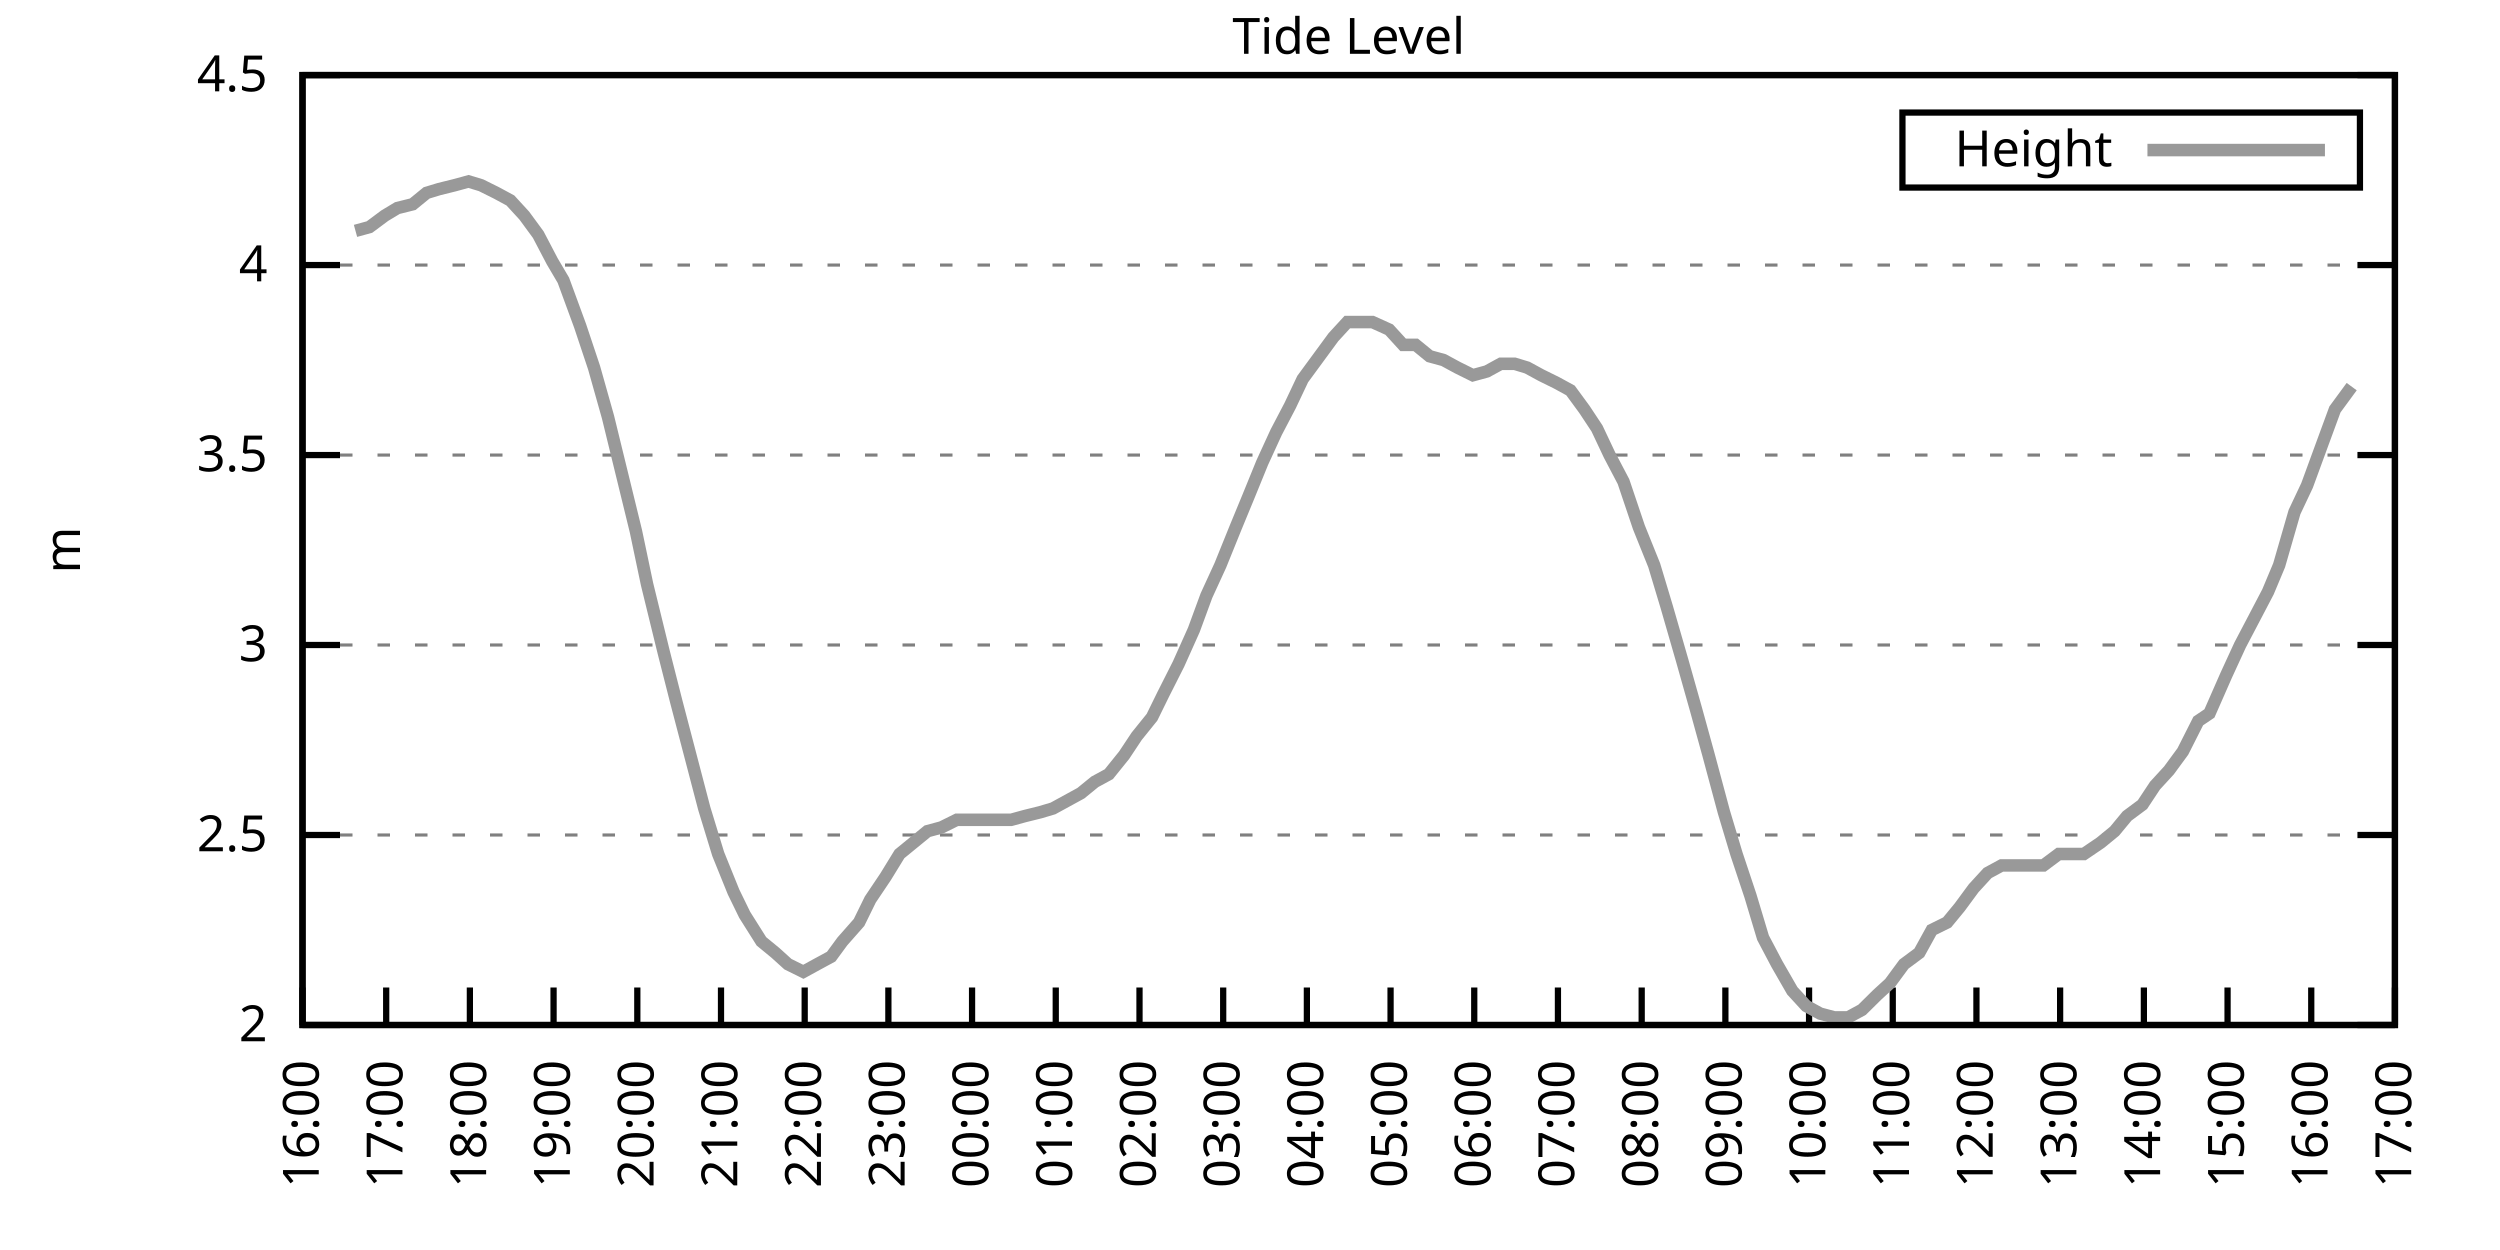
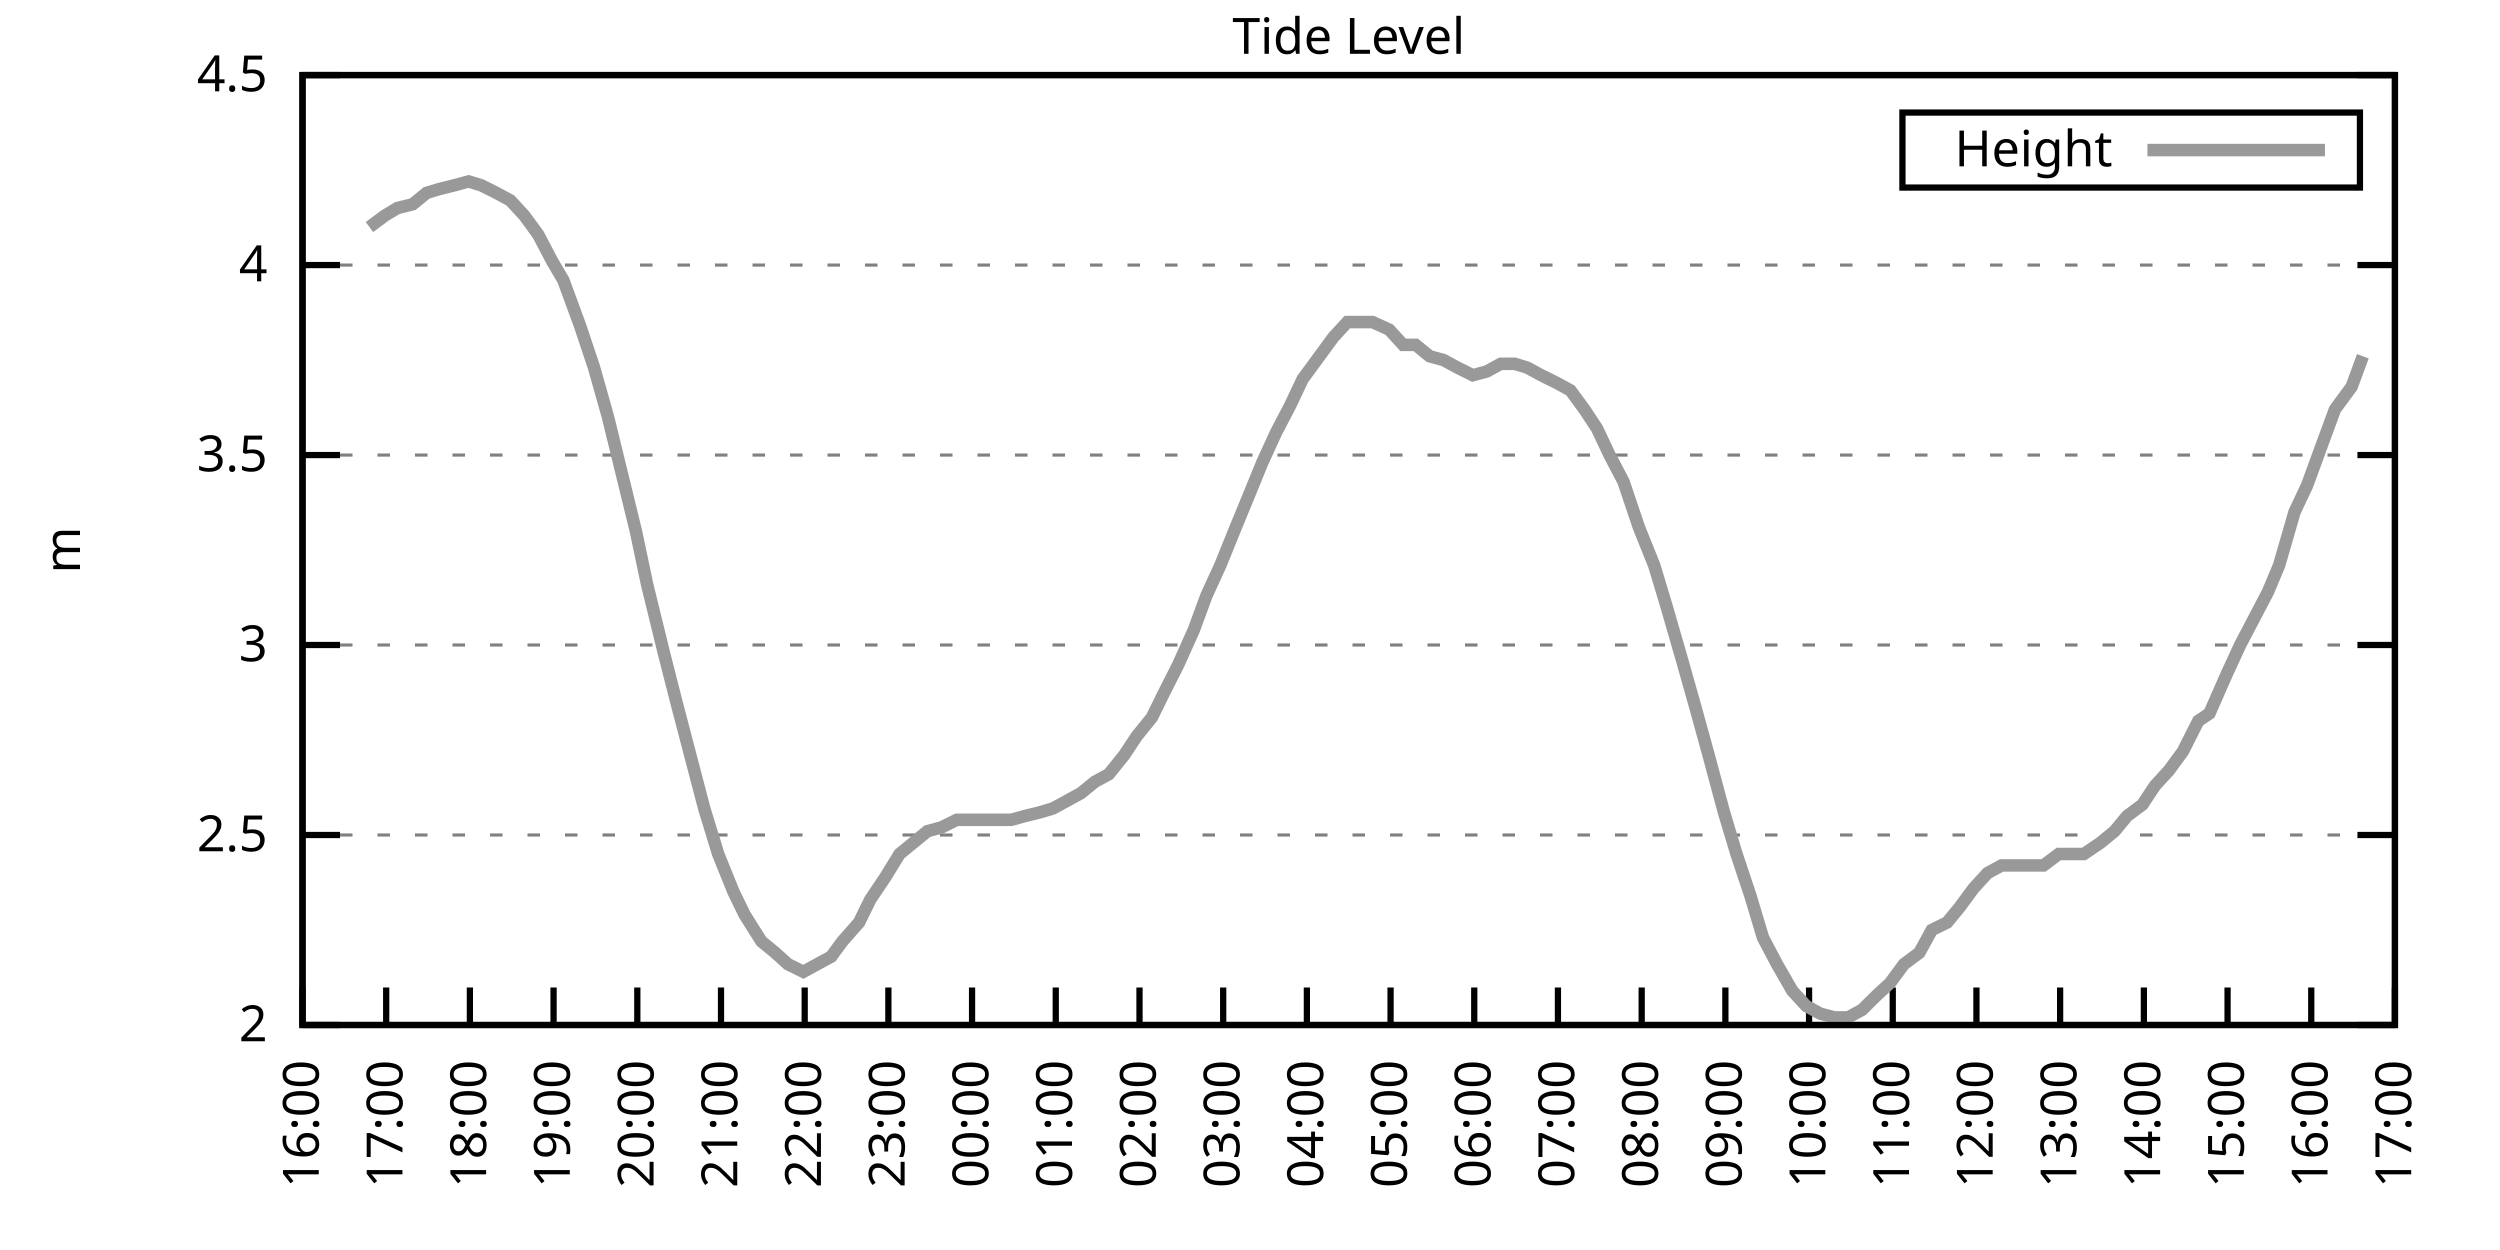
<svg xmlns="http://www.w3.org/2000/svg" xmlns:xlink="http://www.w3.org/1999/xlink" width="400" height="200" viewBox="0 0 400 200">
  <g id="gnuplot_canvas">
    <rect x="0" y="0" width="400" height="200" fill="none" />
    <defs>
      <circle id="gpDot" r="0.5" stroke-width="0.5" stroke="currentColor" />
      <path id="gpPt0" stroke-width="0.333" stroke="currentColor" d="M-1,0 h2 M0,-1 v2" />
      <path id="gpPt1" stroke-width="0.333" stroke="currentColor" d="M-1,-1 L1,1 M1,-1 L-1,1" />
      <path id="gpPt2" stroke-width="0.333" stroke="currentColor" d="M-1,0 L1,0 M0,-1 L0,1 M-1,-1 L1,1 M-1,1 L1,-1" />
      <rect id="gpPt3" stroke-width="0.333" stroke="currentColor" x="-1" y="-1" width="2" height="2" />
      <rect id="gpPt4" stroke-width="0.333" stroke="currentColor" fill="currentColor" x="-1" y="-1" width="2" height="2" />
      <circle id="gpPt5" stroke-width="0.333" stroke="currentColor" cx="0" cy="0" r="1" />
      <use xlink:href="#gpPt5" id="gpPt6" fill="currentColor" stroke="none" />
      <path id="gpPt7" stroke-width="0.333" stroke="currentColor" d="M0,-1.33 L-1.33,0.67 L1.33,0.67 z" />
      <use xlink:href="#gpPt7" id="gpPt8" fill="currentColor" stroke="none" />
      <use xlink:href="#gpPt7" id="gpPt9" stroke="currentColor" transform="rotate(180)" />
      <use xlink:href="#gpPt9" id="gpPt10" fill="currentColor" stroke="none" />
      <use xlink:href="#gpPt3" id="gpPt11" stroke="currentColor" transform="rotate(45)" />
      <use xlink:href="#gpPt11" id="gpPt12" fill="currentColor" stroke="none" />
      <path id="gpPt13" stroke-width="0.333" stroke="currentColor" d="M0,1.330 L1.265,0.411 L0.782,-1.067 L-0.782,-1.076 L-1.265,0.411 z" />
      <use xlink:href="#gpPt13" id="gpPt14" fill="currentColor" stroke="none" />
      <filter id="textbox" filterUnits="objectBoundingBox" x="0" y="0" height="1" width="1">
        <feFlood flood-color="white" flood-opacity="1" result="bgnd" />
        <feComposite in="SourceGraphic" in2="bgnd" operator="atop" />
      </filter>
      <filter id="greybox" filterUnits="objectBoundingBox" x="0" y="0" height="1" width="1">
        <feFlood flood-color="lightgrey" flood-opacity="1" result="grey" />
        <feComposite in="SourceGraphic" in2="grey" operator="atop" />
      </filter>
    </defs>
    <g fill="none" color="white" stroke="currentColor" stroke-width="1.00" stroke-linecap="butt" stroke-linejoin="miter">
</g>
    <g fill="none" color="black" stroke="currentColor" stroke-width="1.00" stroke-linecap="butt" stroke-linejoin="miter">
      <g stroke="none" shape-rendering="crispEdges">
        <polygon fill="rgb(255, 255, 255)" points="48.40,164.00 383.18,164.00 383.18,12.02 48.40,12.02 " />
      </g>
    </g>
    <g fill="none" color="black" stroke="currentColor" stroke-width="1.00" stroke-linecap="butt" stroke-linejoin="miter">
</g>
    <g fill="none" color="black" stroke="black" stroke-width="0.50" stroke-linecap="butt" stroke-linejoin="miter">
</g>
    <g fill="none" color="gray" stroke="currentColor" stroke-width="0.50" stroke-linecap="butt" stroke-linejoin="miter">
      <path stroke="gray" stroke-dasharray="2,4" class="gridline" d="M48.40,164.00 L383.19,164.00  " />
    </g>
    <g fill="none" color="gray" stroke="gray" stroke-width="1.00" stroke-linecap="butt" stroke-linejoin="miter">
</g>
    <g fill="none" color="black" stroke="currentColor" stroke-width="1.00" stroke-linecap="butt" stroke-linejoin="miter">
      <path stroke="black" d="M48.40,164.00 L54.40,164.00 M383.19,164.00 L377.19,164.00  " />
      <g transform="translate(42.80,166.60)" stroke="none" fill="black" font-family="Sans" font-size="8.00" text-anchor="end">
        <text>
          <tspan font-family="Sans"> 2</tspan>
        </text>
      </g>
    </g>
    <g fill="none" color="black" stroke="currentColor" stroke-width="1.00" stroke-linecap="butt" stroke-linejoin="miter">
</g>
    <g fill="none" color="black" stroke="black" stroke-width="0.50" stroke-linecap="butt" stroke-linejoin="miter">
</g>
    <g fill="none" color="gray" stroke="currentColor" stroke-width="0.50" stroke-linecap="butt" stroke-linejoin="miter">
      <path stroke="gray" stroke-dasharray="2,4" class="gridline" d="M48.40,133.60 L383.19,133.60  " />
    </g>
    <g fill="none" color="gray" stroke="gray" stroke-width="1.00" stroke-linecap="butt" stroke-linejoin="miter">
</g>
    <g fill="none" color="black" stroke="currentColor" stroke-width="1.00" stroke-linecap="butt" stroke-linejoin="miter">
      <path stroke="black" d="M48.40,133.60 L54.40,133.60 M383.19,133.60 L377.19,133.60  " />
      <g transform="translate(42.80,136.20)" stroke="none" fill="black" font-family="Sans" font-size="8.00" text-anchor="end">
        <text>
          <tspan font-family="Sans"> 2.5</tspan>
        </text>
      </g>
    </g>
    <g fill="none" color="black" stroke="currentColor" stroke-width="1.00" stroke-linecap="butt" stroke-linejoin="miter">
</g>
    <g fill="none" color="black" stroke="black" stroke-width="0.50" stroke-linecap="butt" stroke-linejoin="miter">
</g>
    <g fill="none" color="gray" stroke="currentColor" stroke-width="0.50" stroke-linecap="butt" stroke-linejoin="miter">
      <path stroke="gray" stroke-dasharray="2,4" class="gridline" d="M48.40,103.20 L383.19,103.20  " />
    </g>
    <g fill="none" color="gray" stroke="gray" stroke-width="1.00" stroke-linecap="butt" stroke-linejoin="miter">
</g>
    <g fill="none" color="black" stroke="currentColor" stroke-width="1.00" stroke-linecap="butt" stroke-linejoin="miter">
      <path stroke="black" d="M48.40,103.20 L54.40,103.20 M383.19,103.20 L377.19,103.20  " />
      <g transform="translate(42.80,105.80)" stroke="none" fill="black" font-family="Sans" font-size="8.00" text-anchor="end">
        <text>
          <tspan font-family="Sans"> 3</tspan>
        </text>
      </g>
    </g>
    <g fill="none" color="black" stroke="currentColor" stroke-width="1.00" stroke-linecap="butt" stroke-linejoin="miter">
</g>
    <g fill="none" color="black" stroke="black" stroke-width="0.50" stroke-linecap="butt" stroke-linejoin="miter">
</g>
    <g fill="none" color="gray" stroke="currentColor" stroke-width="0.50" stroke-linecap="butt" stroke-linejoin="miter">
      <path stroke="gray" stroke-dasharray="2,4" class="gridline" d="M48.40,72.81 L383.19,72.81  " />
    </g>
    <g fill="none" color="gray" stroke="gray" stroke-width="1.00" stroke-linecap="butt" stroke-linejoin="miter">
</g>
    <g fill="none" color="black" stroke="currentColor" stroke-width="1.00" stroke-linecap="butt" stroke-linejoin="miter">
      <path stroke="black" d="M48.40,72.81 L54.40,72.81 M383.19,72.81 L377.19,72.81  " />
      <g transform="translate(42.80,75.41)" stroke="none" fill="black" font-family="Sans" font-size="8.00" text-anchor="end">
        <text>
          <tspan font-family="Sans"> 3.5</tspan>
        </text>
      </g>
    </g>
    <g fill="none" color="black" stroke="currentColor" stroke-width="1.00" stroke-linecap="butt" stroke-linejoin="miter">
</g>
    <g fill="none" color="black" stroke="black" stroke-width="0.50" stroke-linecap="butt" stroke-linejoin="miter">
</g>
    <g fill="none" color="gray" stroke="currentColor" stroke-width="0.50" stroke-linecap="butt" stroke-linejoin="miter">
      <path stroke="gray" stroke-dasharray="2,4" class="gridline" d="M48.40,42.41 L383.19,42.41  " />
    </g>
    <g fill="none" color="gray" stroke="gray" stroke-width="1.00" stroke-linecap="butt" stroke-linejoin="miter">
</g>
    <g fill="none" color="black" stroke="currentColor" stroke-width="1.00" stroke-linecap="butt" stroke-linejoin="miter">
      <path stroke="black" d="M48.40,42.41 L54.40,42.41 M383.19,42.41 L377.19,42.41  " />
      <g transform="translate(42.80,45.01)" stroke="none" fill="black" font-family="Sans" font-size="8.00" text-anchor="end">
        <text>
          <tspan font-family="Sans"> 4</tspan>
        </text>
      </g>
    </g>
    <g fill="none" color="black" stroke="currentColor" stroke-width="1.00" stroke-linecap="butt" stroke-linejoin="miter">
</g>
    <g fill="none" color="black" stroke="black" stroke-width="0.50" stroke-linecap="butt" stroke-linejoin="miter">
</g>
    <g fill="none" color="gray" stroke="currentColor" stroke-width="0.50" stroke-linecap="butt" stroke-linejoin="miter">
      <path stroke="gray" stroke-dasharray="2,4" class="gridline" d="M48.40,12.01 L383.19,12.01  " />
    </g>
    <g fill="none" color="gray" stroke="gray" stroke-width="1.00" stroke-linecap="butt" stroke-linejoin="miter">
</g>
    <g fill="none" color="black" stroke="currentColor" stroke-width="1.00" stroke-linecap="butt" stroke-linejoin="miter">
      <path stroke="black" d="M48.40,12.01 L54.40,12.01 M383.19,12.01 L377.19,12.01  " />
      <g transform="translate(42.80,14.61)" stroke="none" fill="black" font-family="Sans" font-size="8.00" text-anchor="end">
        <text>
          <tspan font-family="Sans"> 4.5</tspan>
        </text>
      </g>
    </g>
    <g fill="none" color="black" stroke="currentColor" stroke-width="1.00" stroke-linecap="butt" stroke-linejoin="miter">
      <path stroke="black" d="M48.40,164.00 L48.40,158.00  " />
      <g transform="translate(51.00,169.60) rotate(270.00)" stroke="none" fill="black" font-family="Sans" font-size="8.00" text-anchor="end">
        <text>
          <tspan font-family="Sans">16:00</tspan>
        </text>
      </g>
    </g>
    <g fill="none" color="black" stroke="currentColor" stroke-width="1.00" stroke-linecap="butt" stroke-linejoin="miter">
      <path stroke="black" d="M61.79,164.00 L61.79,158.00  " />
      <g transform="translate(64.39,169.60) rotate(270.00)" stroke="none" fill="black" font-family="Sans" font-size="8.00" text-anchor="end">
        <text>
          <tspan font-family="Sans">17:00</tspan>
        </text>
      </g>
    </g>
    <g fill="none" color="black" stroke="currentColor" stroke-width="1.00" stroke-linecap="butt" stroke-linejoin="miter">
      <path stroke="black" d="M75.18,164.00 L75.18,158.00  " />
      <g transform="translate(77.78,169.60) rotate(270.00)" stroke="none" fill="black" font-family="Sans" font-size="8.00" text-anchor="end">
        <text>
          <tspan font-family="Sans">18:00</tspan>
        </text>
      </g>
    </g>
    <g fill="none" color="black" stroke="currentColor" stroke-width="1.00" stroke-linecap="butt" stroke-linejoin="miter">
      <path stroke="black" d="M88.57,164.00 L88.57,158.00  " />
      <g transform="translate(91.17,169.60) rotate(270.00)" stroke="none" fill="black" font-family="Sans" font-size="8.00" text-anchor="end">
        <text>
          <tspan font-family="Sans">19:00</tspan>
        </text>
      </g>
    </g>
    <g fill="none" color="black" stroke="currentColor" stroke-width="1.00" stroke-linecap="butt" stroke-linejoin="miter">
      <path stroke="black" d="M101.97,164.00 L101.97,158.00  " />
      <g transform="translate(104.57,169.60) rotate(270.00)" stroke="none" fill="black" font-family="Sans" font-size="8.00" text-anchor="end">
        <text>
          <tspan font-family="Sans">20:00</tspan>
        </text>
      </g>
    </g>
    <g fill="none" color="black" stroke="currentColor" stroke-width="1.00" stroke-linecap="butt" stroke-linejoin="miter">
      <path stroke="black" d="M115.36,164.00 L115.36,158.00  " />
      <g transform="translate(117.96,169.60) rotate(270.00)" stroke="none" fill="black" font-family="Sans" font-size="8.00" text-anchor="end">
        <text>
          <tspan font-family="Sans">21:00</tspan>
        </text>
      </g>
    </g>
    <g fill="none" color="black" stroke="currentColor" stroke-width="1.00" stroke-linecap="butt" stroke-linejoin="miter">
      <path stroke="black" d="M128.75,164.00 L128.75,158.00  " />
      <g transform="translate(131.35,169.60) rotate(270.00)" stroke="none" fill="black" font-family="Sans" font-size="8.00" text-anchor="end">
        <text>
          <tspan font-family="Sans">22:00</tspan>
        </text>
      </g>
    </g>
    <g fill="none" color="black" stroke="currentColor" stroke-width="1.00" stroke-linecap="butt" stroke-linejoin="miter">
      <path stroke="black" d="M142.14,164.00 L142.14,158.00  " />
      <g transform="translate(144.74,169.60) rotate(270.00)" stroke="none" fill="black" font-family="Sans" font-size="8.00" text-anchor="end">
        <text>
          <tspan font-family="Sans">23:00</tspan>
        </text>
      </g>
    </g>
    <g fill="none" color="black" stroke="currentColor" stroke-width="1.00" stroke-linecap="butt" stroke-linejoin="miter">
      <path stroke="black" d="M155.53,164.00 L155.53,158.00  " />
      <g transform="translate(158.13,169.60) rotate(270.00)" stroke="none" fill="black" font-family="Sans" font-size="8.00" text-anchor="end">
        <text>
          <tspan font-family="Sans">00:00</tspan>
        </text>
      </g>
    </g>
    <g fill="none" color="black" stroke="currentColor" stroke-width="1.00" stroke-linecap="butt" stroke-linejoin="miter">
      <path stroke="black" d="M168.92,164.00 L168.92,158.00  " />
      <g transform="translate(171.52,169.60) rotate(270.00)" stroke="none" fill="black" font-family="Sans" font-size="8.00" text-anchor="end">
        <text>
          <tspan font-family="Sans">01:00</tspan>
        </text>
      </g>
    </g>
    <g fill="none" color="black" stroke="currentColor" stroke-width="1.00" stroke-linecap="butt" stroke-linejoin="miter">
      <path stroke="black" d="M182.32,164.00 L182.32,158.00  " />
      <g transform="translate(184.92,169.60) rotate(270.00)" stroke="none" fill="black" font-family="Sans" font-size="8.00" text-anchor="end">
        <text>
          <tspan font-family="Sans">02:00</tspan>
        </text>
      </g>
    </g>
    <g fill="none" color="black" stroke="currentColor" stroke-width="1.00" stroke-linecap="butt" stroke-linejoin="miter">
      <path stroke="black" d="M195.71,164.00 L195.71,158.00  " />
      <g transform="translate(198.31,169.60) rotate(270.00)" stroke="none" fill="black" font-family="Sans" font-size="8.00" text-anchor="end">
        <text>
          <tspan font-family="Sans">03:00</tspan>
        </text>
      </g>
    </g>
    <g fill="none" color="black" stroke="currentColor" stroke-width="1.00" stroke-linecap="butt" stroke-linejoin="miter">
      <path stroke="black" d="M209.10,164.00 L209.10,158.00  " />
      <g transform="translate(211.70,169.60) rotate(270.00)" stroke="none" fill="black" font-family="Sans" font-size="8.00" text-anchor="end">
        <text>
          <tspan font-family="Sans">04:00</tspan>
        </text>
      </g>
    </g>
    <g fill="none" color="black" stroke="currentColor" stroke-width="1.00" stroke-linecap="butt" stroke-linejoin="miter">
      <path stroke="black" d="M222.49,164.00 L222.49,158.00  " />
      <g transform="translate(225.09,169.60) rotate(270.00)" stroke="none" fill="black" font-family="Sans" font-size="8.00" text-anchor="end">
        <text>
          <tspan font-family="Sans">05:00</tspan>
        </text>
      </g>
    </g>
    <g fill="none" color="black" stroke="currentColor" stroke-width="1.00" stroke-linecap="butt" stroke-linejoin="miter">
      <path stroke="black" d="M235.88,164.00 L235.88,158.00  " />
      <g transform="translate(238.48,169.60) rotate(270.00)" stroke="none" fill="black" font-family="Sans" font-size="8.00" text-anchor="end">
        <text>
          <tspan font-family="Sans">06:00</tspan>
        </text>
      </g>
    </g>
    <g fill="none" color="black" stroke="currentColor" stroke-width="1.00" stroke-linecap="butt" stroke-linejoin="miter">
      <path stroke="black" d="M249.27,164.00 L249.27,158.00  " />
      <g transform="translate(251.87,169.60) rotate(270.00)" stroke="none" fill="black" font-family="Sans" font-size="8.00" text-anchor="end">
        <text>
          <tspan font-family="Sans">07:00</tspan>
        </text>
      </g>
    </g>
    <g fill="none" color="black" stroke="currentColor" stroke-width="1.00" stroke-linecap="butt" stroke-linejoin="miter">
      <path stroke="black" d="M262.67,164.00 L262.67,158.00  " />
      <g transform="translate(265.27,169.60) rotate(270.00)" stroke="none" fill="black" font-family="Sans" font-size="8.00" text-anchor="end">
        <text>
          <tspan font-family="Sans">08:00</tspan>
        </text>
      </g>
    </g>
    <g fill="none" color="black" stroke="currentColor" stroke-width="1.00" stroke-linecap="butt" stroke-linejoin="miter">
      <path stroke="black" d="M276.06,164.00 L276.06,158.00  " />
      <g transform="translate(278.66,169.60) rotate(270.00)" stroke="none" fill="black" font-family="Sans" font-size="8.00" text-anchor="end">
        <text>
          <tspan font-family="Sans">09:00</tspan>
        </text>
      </g>
    </g>
    <g fill="none" color="black" stroke="currentColor" stroke-width="1.00" stroke-linecap="butt" stroke-linejoin="miter">
      <path stroke="black" d="M289.45,164.00 L289.45,158.00  " />
      <g transform="translate(292.05,169.60) rotate(270.00)" stroke="none" fill="black" font-family="Sans" font-size="8.00" text-anchor="end">
        <text>
          <tspan font-family="Sans">10:00</tspan>
        </text>
      </g>
    </g>
    <g fill="none" color="black" stroke="currentColor" stroke-width="1.00" stroke-linecap="butt" stroke-linejoin="miter">
      <path stroke="black" d="M302.84,164.00 L302.84,158.00  " />
      <g transform="translate(305.44,169.60) rotate(270.00)" stroke="none" fill="black" font-family="Sans" font-size="8.00" text-anchor="end">
        <text>
          <tspan font-family="Sans">11:00</tspan>
        </text>
      </g>
    </g>
    <g fill="none" color="black" stroke="currentColor" stroke-width="1.00" stroke-linecap="butt" stroke-linejoin="miter">
      <path stroke="black" d="M316.23,164.00 L316.23,158.00  " />
      <g transform="translate(318.83,169.60) rotate(270.00)" stroke="none" fill="black" font-family="Sans" font-size="8.00" text-anchor="end">
        <text>
          <tspan font-family="Sans">12:00</tspan>
        </text>
      </g>
    </g>
    <g fill="none" color="black" stroke="currentColor" stroke-width="1.00" stroke-linecap="butt" stroke-linejoin="miter">
      <path stroke="black" d="M329.62,164.00 L329.62,158.00  " />
      <g transform="translate(332.22,169.60) rotate(270.00)" stroke="none" fill="black" font-family="Sans" font-size="8.00" text-anchor="end">
        <text>
          <tspan font-family="Sans">13:00</tspan>
        </text>
      </g>
    </g>
    <g fill="none" color="black" stroke="currentColor" stroke-width="1.00" stroke-linecap="butt" stroke-linejoin="miter">
      <path stroke="black" d="M343.02,164.00 L343.02,158.00  " />
      <g transform="translate(345.62,169.60) rotate(270.00)" stroke="none" fill="black" font-family="Sans" font-size="8.00" text-anchor="end">
        <text>
          <tspan font-family="Sans">14:00</tspan>
        </text>
      </g>
    </g>
    <g fill="none" color="black" stroke="currentColor" stroke-width="1.00" stroke-linecap="butt" stroke-linejoin="miter">
      <path stroke="black" d="M356.41,164.00 L356.41,158.00  " />
      <g transform="translate(359.01,169.60) rotate(270.00)" stroke="none" fill="black" font-family="Sans" font-size="8.00" text-anchor="end">
        <text>
          <tspan font-family="Sans">15:00</tspan>
        </text>
      </g>
    </g>
    <g fill="none" color="black" stroke="currentColor" stroke-width="1.00" stroke-linecap="butt" stroke-linejoin="miter">
      <path stroke="black" d="M369.80,164.00 L369.80,158.00  " />
      <g transform="translate(372.40,169.60) rotate(270.00)" stroke="none" fill="black" font-family="Sans" font-size="8.00" text-anchor="end">
        <text>
          <tspan font-family="Sans">16:00</tspan>
        </text>
      </g>
    </g>
    <g fill="none" color="black" stroke="currentColor" stroke-width="1.00" stroke-linecap="butt" stroke-linejoin="miter">
      <path stroke="black" d="M383.19,164.00 L383.19,158.00  " />
      <g transform="translate(385.79,169.60) rotate(270.00)" stroke="none" fill="black" font-family="Sans" font-size="8.00" text-anchor="end">
        <text>
          <tspan font-family="Sans">17:00</tspan>
        </text>
      </g>
    </g>
    <g fill="none" color="black" stroke="currentColor" stroke-width="1.00" stroke-linecap="butt" stroke-linejoin="miter">
</g>
    <g fill="none" color="black" stroke="currentColor" stroke-width="1.00" stroke-linecap="butt" stroke-linejoin="miter">
      <path stroke="black" d="M48.40,12.01 L48.40,164.00 L383.19,164.00 L383.19,12.01 L48.40,12.01 Z  " />
    </g>
    <g fill="none" color="black" stroke="currentColor" stroke-width="1.00" stroke-linecap="butt" stroke-linejoin="miter">
</g>
    <g fill="none" color="black" stroke="currentColor" stroke-width="1.00" stroke-linecap="butt" stroke-linejoin="miter">
      <path stroke="black" d="M304.39,30.01 L304.39,18.01 L377.59,18.01 L377.59,30.01 L304.39,30.01 Z  " />
    </g>
    <g id="Tide_level_plot_1">
      <g fill="none" color="white" stroke="black" stroke-width="2.00" stroke-linecap="butt" stroke-linejoin="miter">
</g>
      <g fill="none" color="black" stroke="currentColor" stroke-width="2.00" stroke-linecap="butt" stroke-linejoin="miter">
        <g transform="translate(337.99,26.61)" stroke="none" fill="black" font-family="Sans" font-size="8.00" text-anchor="end">
          <text>
            <tspan font-family="Sans">Height</tspan>
          </text>
        </g>
      </g>
      <g fill="none" color="black" stroke="currentColor" stroke-width="2.00" stroke-linecap="butt" stroke-linejoin="miter">
-         <path stroke="rgb(153, 153, 153)" d="M343.59,24.01 L371.99,24.01 M56.88,36.94 L59.11,36.33 L61.57,34.50 L63.58,33.29 L66.03,32.68 L68.26,30.86   L70.27,30.25 L72.73,29.64 L74.96,29.03 L76.97,29.64 L79.42,30.86 L81.66,32.07 L83.89,34.50 L86.12,37.54   L88.35,41.80 L90.14,44.84 L92.82,52.14 L95.05,58.82 L97.28,66.73 L99.51,75.85 L101.74,84.97 L103.53,93.48   L106.21,104.42 L108.22,112.32 L110.45,120.83 L112.68,129.35 L114.91,136.64 L117.37,142.72 L119.15,146.37 L121.83,150.62   L124.06,152.45 L126.07,154.27 L128.53,155.49 L130.76,154.27 L132.99,153.06 L134.78,150.62 L137.45,147.59 L139.24,143.94   L141.69,140.29 L143.93,136.64 L148.39,132.99 L150.62,132.39 L153.08,131.17 L155.09,131.17 L157.32,131.17 L159.55,131.17   L161.78,131.17 L164.01,130.56 L166.47,129.95 L168.48,129.35 L170.71,128.13 L172.94,126.91 L175.17,125.09 L177.41,123.87   L179.86,120.83 L181.87,117.80 L184.32,114.76 L186.11,111.11 L188.57,106.24 L191.02,100.77 L193.03,95.30 L195.26,90.44   L197.72,84.36 L199.73,79.49 L201.96,74.02 L204.19,69.16 L206.42,64.90 L208.43,60.65 L211.11,57.00 L213.34,53.96   L215.57,51.53 L217.58,51.53 L219.59,51.53 L222.27,52.74 L224.50,55.18 L226.51,55.18 L228.74,57.00 L230.97,57.61   L233.20,58.82 L235.66,60.04 L237.89,59.43 L240.12,58.21 L242.36,58.21 L244.36,58.82 L246.60,60.04 L249.05,61.25   L251.28,62.47 L253.51,65.51 L255.52,68.55 L257.53,72.81 L259.76,77.06 L262.22,84.36 L264.67,90.44 L266.68,97.12   L269.14,105.64 L271.37,113.54 L273.38,120.83 L275.83,129.95 L277.84,136.64 L280.07,143.33 L282.08,150.02 L284.32,154.27   L286.77,158.53 L289.00,160.96 L291.23,162.18 L293.47,162.78 L295.70,162.78 L297.93,161.57 L300.39,159.14 L302.39,157.31   L304.63,154.27 L307.08,152.45 L309.09,148.80 L311.54,147.59 L313.55,145.15 L315.79,142.11 L318.02,139.68 L320.25,138.47   L322.70,138.47 L324.71,138.47 L326.95,138.47 L329.40,136.64 L331.41,136.64 L333.42,136.64 L336.10,134.82 L338.33,132.99   L340.34,130.56 L342.79,128.74 L344.80,125.70 L347.03,123.27 L349.26,120.23 L351.72,115.36 L353.51,114.15 L356.18,108.07   L358.42,103.20 L360.65,98.95 L362.88,94.69 L364.66,90.44 L367.12,81.93 L369.13,77.67 L371.58,70.98 L373.59,65.51   L376.27,61.86  " />
+         <path stroke="rgb(153, 153, 153)" d="M343.59,24.01 L371.99,24.01 M59.11,36.33 L61.57,34.50 L63.58,33.29 L66.03,32.68 L68.26,30.86 L70.27,30.25   L72.73,29.64 L74.96,29.03 L76.97,29.64 L79.42,30.86 L81.66,32.07 L83.89,34.50 L86.12,37.54 L88.35,41.80   L90.14,44.84 L92.82,52.14 L95.05,58.82 L97.28,66.73 L99.51,75.85 L101.74,84.97 L103.53,93.48 L106.21,104.42   L108.22,112.32 L110.45,120.83 L112.68,129.35 L114.91,136.64 L117.37,142.72 L119.15,146.37 L121.83,150.62 L124.06,152.45   L126.07,154.27 L128.53,155.49 L130.76,154.27 L132.99,153.06 L134.78,150.62 L137.45,147.59 L139.24,143.94 L141.69,140.29   L143.93,136.64 L148.39,132.99 L150.62,132.39 L153.08,131.17 L155.09,131.17 L157.32,131.17 L159.55,131.17 L161.78,131.17   L164.01,130.56 L166.47,129.95 L168.48,129.35 L170.71,128.13 L172.94,126.91 L175.17,125.09 L177.41,123.87 L179.86,120.83   L181.87,117.80 L184.32,114.76 L186.11,111.11 L188.57,106.24 L191.02,100.77 L193.03,95.30 L195.26,90.44 L197.72,84.36   L199.73,79.49 L201.96,74.02 L204.19,69.16 L206.42,64.90 L208.43,60.65 L211.11,57.00 L213.34,53.96 L215.57,51.53   L217.58,51.53 L219.59,51.53 L222.27,52.74 L224.50,55.18 L226.51,55.18 L228.74,57.00 L230.97,57.61 L233.20,58.82   L235.66,60.04 L237.89,59.43 L240.12,58.21 L242.36,58.21 L244.36,58.82 L246.60,60.04 L249.05,61.25 L251.28,62.47   L253.51,65.51 L255.52,68.55 L257.53,72.81 L259.76,77.06 L262.22,84.36 L264.67,90.44 L266.68,97.12 L269.14,105.64   L271.37,113.54 L273.38,120.83 L275.83,129.95 L277.84,136.64 L280.07,143.33 L282.08,150.02 L284.32,154.27 L286.77,158.53   L289.00,160.96 L291.23,162.18 L293.47,162.78 L295.70,162.78 L297.93,161.57 L300.39,159.14 L302.39,157.31 L304.63,154.27   L307.08,152.45 L309.09,148.80 L311.54,147.59 L313.55,145.15 L315.79,142.11 L318.02,139.68 L320.25,138.47 L322.70,138.47   L324.71,138.47 L326.95,138.47 L329.40,136.64 L331.41,136.64 L333.42,136.64 L336.10,134.82 L338.33,132.99 L340.34,130.56   L342.79,128.74 L344.80,125.70 L347.03,123.27 L349.26,120.23 L351.72,115.36 L353.51,114.15 L356.18,108.07 L358.42,103.20   L360.65,98.95 L362.88,94.69 L364.66,90.44 L367.12,81.93 L369.13,77.67 L371.58,70.98 L373.59,65.51 L376.27,61.86   L378.06,57.00  " />
      </g>
    </g>
    <g fill="none" color="black" stroke="currentColor" stroke-width="2.00" stroke-linecap="butt" stroke-linejoin="miter">
</g>
    <g fill="none" color="black" stroke="black" stroke-width="1.00" stroke-linecap="butt" stroke-linejoin="miter">
</g>
    <g fill="none" color="black" stroke="currentColor" stroke-width="1.00" stroke-linecap="butt" stroke-linejoin="miter">
      <path stroke="black" d="M48.40,12.01 L48.40,164.00 L383.19,164.00 L383.19,12.01 L48.40,12.01 Z  " />
      <g transform="translate(12.80,88.01) rotate(270.00)" stroke="none" fill="black" font-family="Sans" font-size="8.00" text-anchor="middle">
        <text>
          <tspan font-family="Sans">m</tspan>
        </text>
      </g>
    </g>
    <g fill="none" color="black" stroke="currentColor" stroke-width="1.00" stroke-linecap="butt" stroke-linejoin="miter">
</g>
    <g fill="none" color="black" stroke="currentColor" stroke-width="1.00" stroke-linecap="butt" stroke-linejoin="miter">
      <g transform="translate(215.79,8.61)" stroke="none" fill="black" font-family="Sans" font-size="8.00" text-anchor="middle">
        <text>
          <tspan font-family="Sans">Tide Level</tspan>
        </text>
      </g>
    </g>
    <g fill="none" color="black" stroke="currentColor" stroke-width="1.00" stroke-linecap="butt" stroke-linejoin="miter">
</g>
  </g>
</svg>
